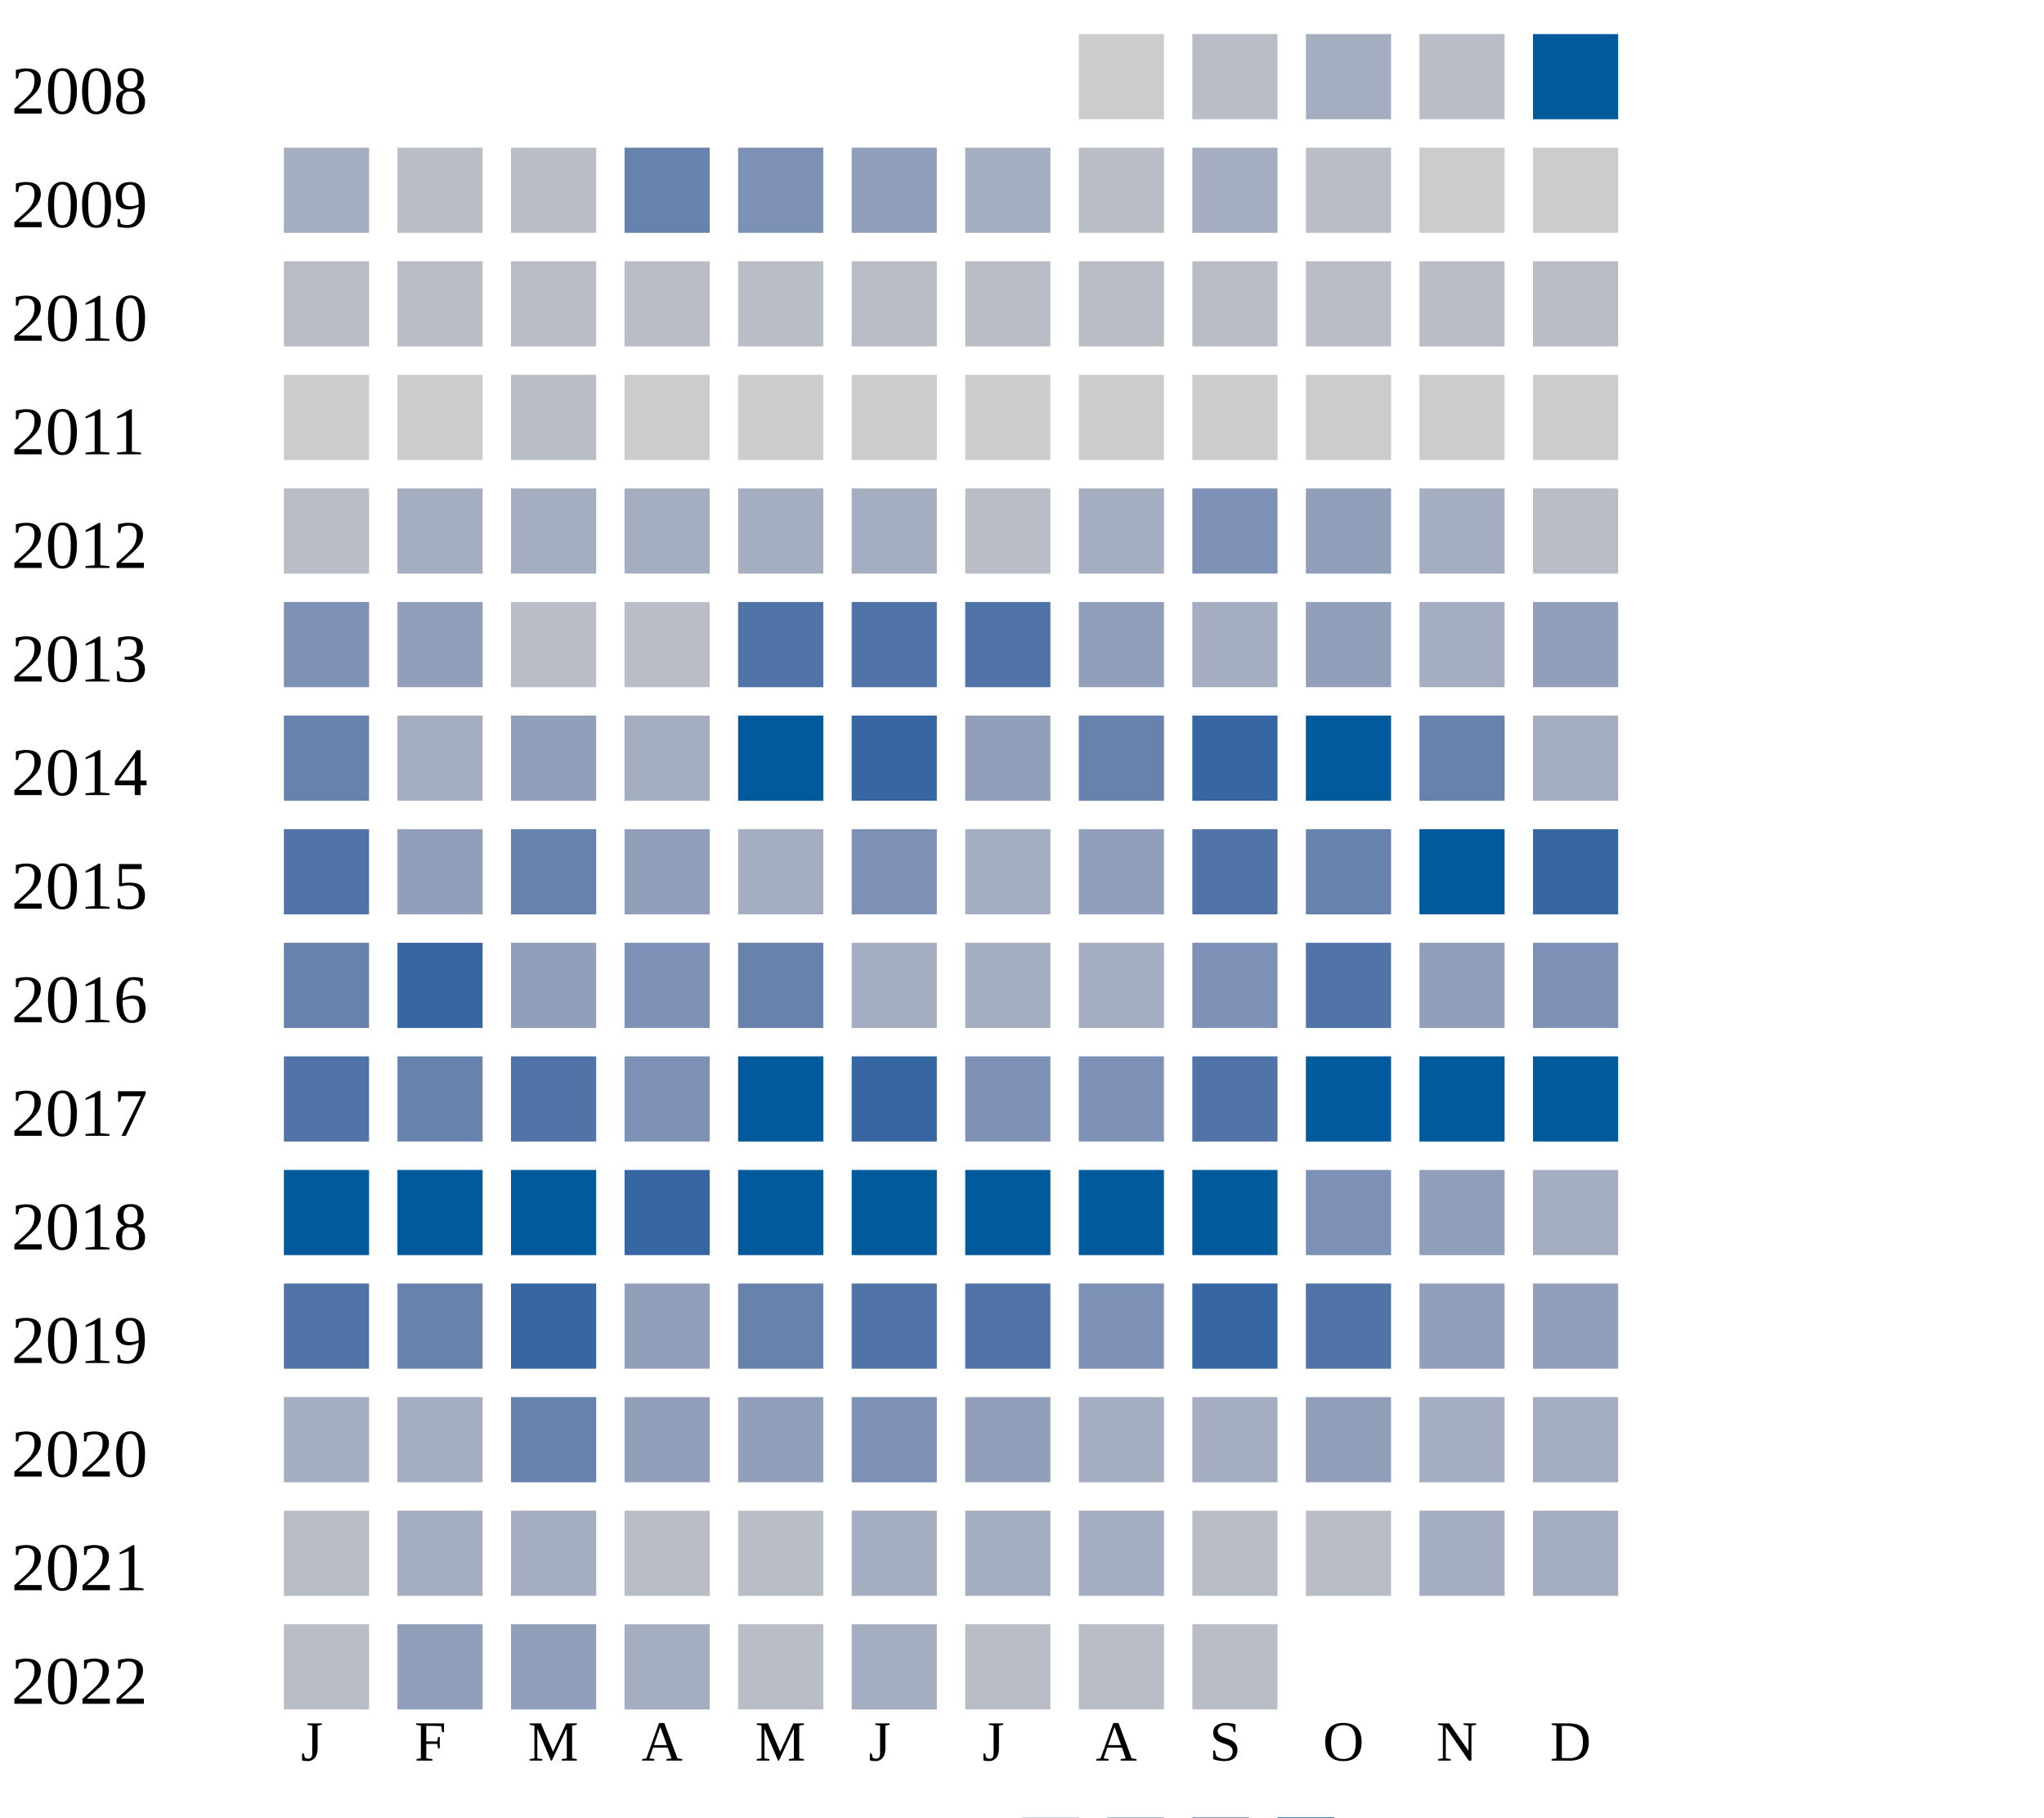
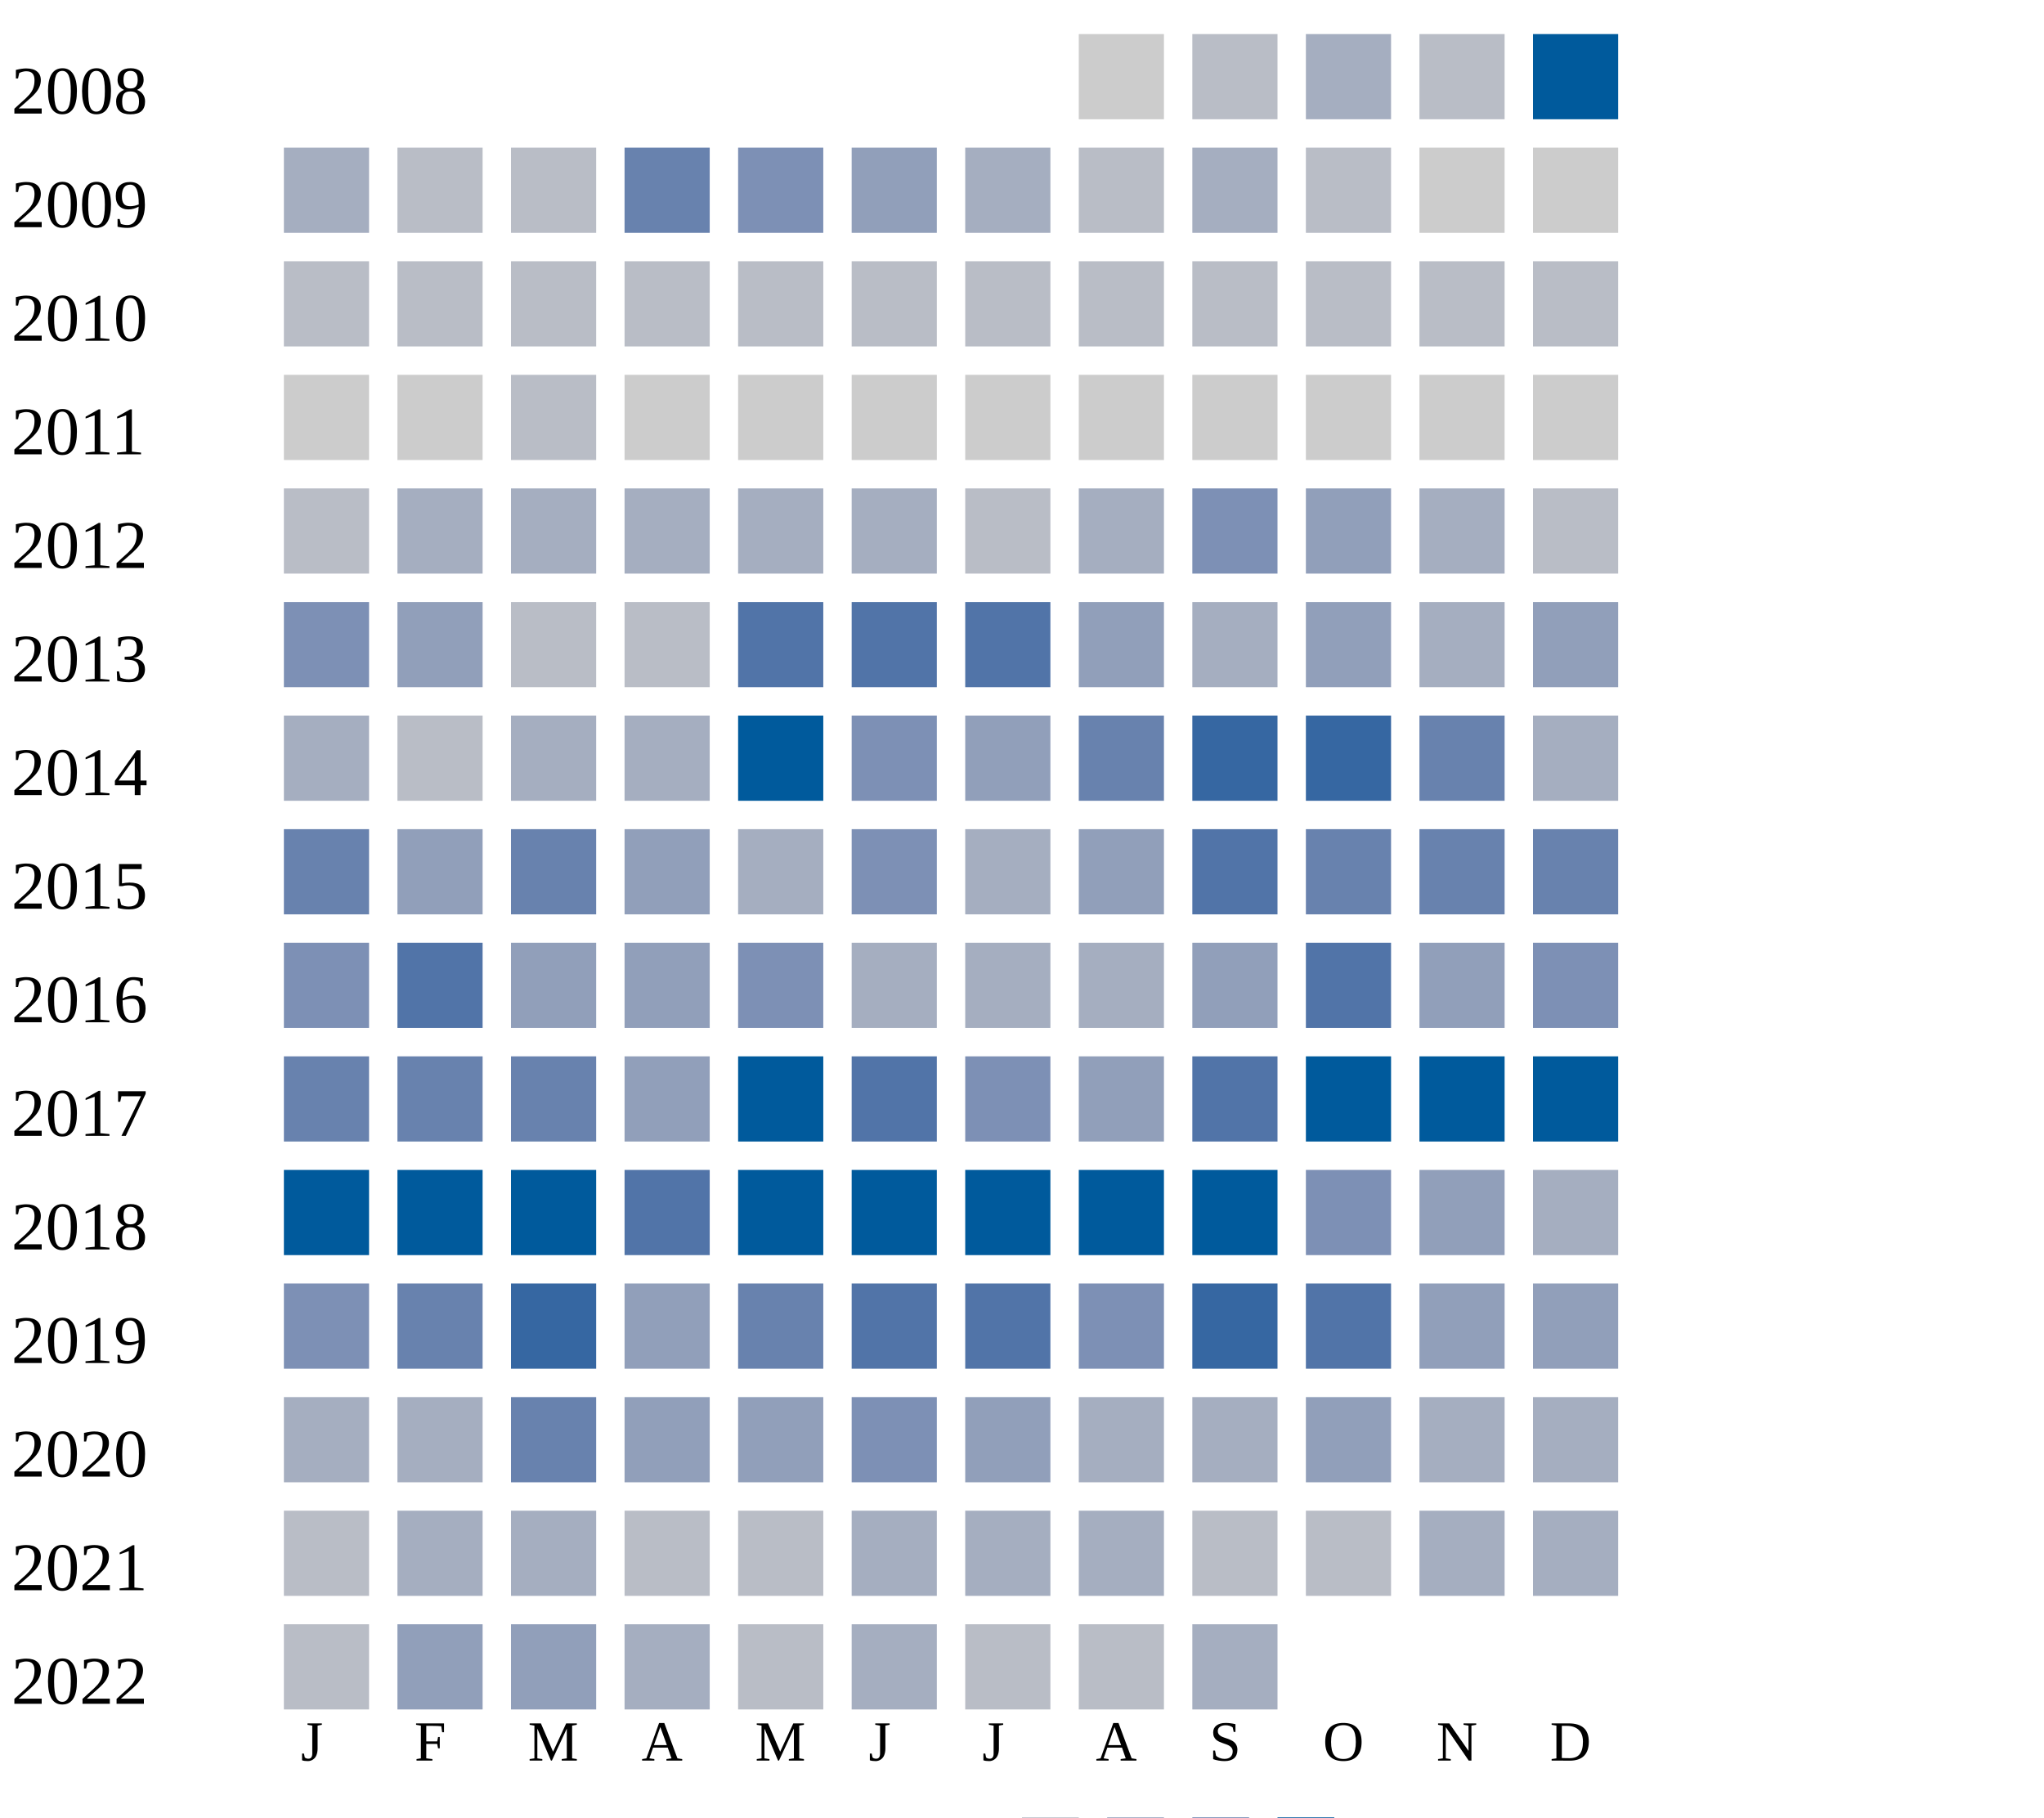
<svg xmlns="http://www.w3.org/2000/svg" width="360" height="320">
  <g transform="translate(0 0)">
    <text x="2" y="20">2008</text>
    <rect x="190" y="6" width="15" height="15" fill="#cccccc" />
    <rect x="210" y="6" width="15" height="15" fill="#b9bdc6" />
    <rect x="230" y="6" width="15" height="15" fill="#a5aec0" />
    <rect x="250" y="6" width="15" height="15" fill="#b9bdc6" />
    <rect x="270" y="6" width="15" height="15" fill="#005a9c" />
  </g>
  <g transform="translate(0 20)">
    <text x="2" y="20">2009</text>
    <rect x="50" y="6" width="15" height="15" fill="#a5aec0" />
    <rect x="70" y="6" width="15" height="15" fill="#b9bdc6" />
    <rect x="90" y="6" width="15" height="15" fill="#b9bdc6" />
    <rect x="110" y="6" width="15" height="15" fill="#6882ae" />
    <rect x="130" y="6" width="15" height="15" fill="#7d90b5" />
    <rect x="150" y="6" width="15" height="15" fill="#919fba" />
    <rect x="170" y="6" width="15" height="15" fill="#a5aec0" />
    <rect x="190" y="6" width="15" height="15" fill="#b9bdc6" />
    <rect x="210" y="6" width="15" height="15" fill="#a5aec0" />
    <rect x="230" y="6" width="15" height="15" fill="#b9bdc6" />
    <rect x="250" y="6" width="15" height="15" fill="#cccccc" />
    <rect x="270" y="6" width="15" height="15" fill="#cccccc" />
  </g>
  <g transform="translate(0 40)">
    <text x="2" y="20">2010</text>
    <rect x="50" y="6" width="15" height="15" fill="#b9bdc6" />
    <rect x="70" y="6" width="15" height="15" fill="#b9bdc6" />
    <rect x="90" y="6" width="15" height="15" fill="#b9bdc6" />
    <rect x="110" y="6" width="15" height="15" fill="#b9bdc6" />
    <rect x="130" y="6" width="15" height="15" fill="#b9bdc6" />
    <rect x="150" y="6" width="15" height="15" fill="#b9bdc6" />
    <rect x="170" y="6" width="15" height="15" fill="#b9bdc6" />
    <rect x="190" y="6" width="15" height="15" fill="#b9bdc6" />
    <rect x="210" y="6" width="15" height="15" fill="#b9bdc6" />
    <rect x="230" y="6" width="15" height="15" fill="#b9bdc6" />
    <rect x="250" y="6" width="15" height="15" fill="#b9bdc6" />
    <rect x="270" y="6" width="15" height="15" fill="#b9bdc6" />
  </g>
  <g transform="translate(0 60)">
    <text x="2" y="20">2011</text>
    <rect x="50" y="6" width="15" height="15" fill="#cccccc" />
    <rect x="70" y="6" width="15" height="15" fill="#cccccc" />
    <rect x="90" y="6" width="15" height="15" fill="#b9bdc6" />
    <rect x="110" y="6" width="15" height="15" fill="#cccccc" />
    <rect x="130" y="6" width="15" height="15" fill="#cccccc" />
    <rect x="150" y="6" width="15" height="15" fill="#cccccc" />
    <rect x="170" y="6" width="15" height="15" fill="#cccccc" />
    <rect x="190" y="6" width="15" height="15" fill="#cccccc" />
    <rect x="210" y="6" width="15" height="15" fill="#cccccc" />
    <rect x="230" y="6" width="15" height="15" fill="#cccccc" />
    <rect x="250" y="6" width="15" height="15" fill="#cccccc" />
    <rect x="270" y="6" width="15" height="15" fill="#cccccc" />
  </g>
  <g transform="translate(0 80)">
    <text x="2" y="20">2012</text>
    <rect x="50" y="6" width="15" height="15" fill="#b9bdc6" />
    <rect x="70" y="6" width="15" height="15" fill="#a5aec0" />
    <rect x="90" y="6" width="15" height="15" fill="#a5aec0" />
    <rect x="110" y="6" width="15" height="15" fill="#a5aec0" />
    <rect x="130" y="6" width="15" height="15" fill="#a5aec0" />
    <rect x="150" y="6" width="15" height="15" fill="#a5aec0" />
    <rect x="170" y="6" width="15" height="15" fill="#b9bdc6" />
    <rect x="190" y="6" width="15" height="15" fill="#a5aec0" />
    <rect x="210" y="6" width="15" height="15" fill="#7d90b5" />
    <rect x="230" y="6" width="15" height="15" fill="#919fba" />
    <rect x="250" y="6" width="15" height="15" fill="#a5aec0" />
    <rect x="270" y="6" width="15" height="15" fill="#b9bdc6" />
  </g>
  <g transform="translate(0 100)">
    <text x="2" y="20">2013</text>
    <rect x="50" y="6" width="15" height="15" fill="#7d90b5" />
    <rect x="70" y="6" width="15" height="15" fill="#919fba" />
    <rect x="90" y="6" width="15" height="15" fill="#b9bdc6" />
    <rect x="110" y="6" width="15" height="15" fill="#b9bdc6" />
    <rect x="130" y="6" width="15" height="15" fill="#5174a8" />
    <rect x="150" y="6" width="15" height="15" fill="#5174a8" />
    <rect x="170" y="6" width="15" height="15" fill="#5174a8" />
    <rect x="190" y="6" width="15" height="15" fill="#919fba" />
    <rect x="210" y="6" width="15" height="15" fill="#a5aec0" />
    <rect x="230" y="6" width="15" height="15" fill="#919fba" />
    <rect x="250" y="6" width="15" height="15" fill="#a5aec0" />
    <rect x="270" y="6" width="15" height="15" fill="#919fba" />
  </g>
  <g transform="translate(0 120)">
    <text x="2" y="20">2014</text>
-     <rect x="50" y="6" width="15" height="15" fill="#6882ae" />
-     <rect x="70" y="6" width="15" height="15" fill="#a5aec0" />
-     <rect x="90" y="6" width="15" height="15" fill="#919fba" />
+     <rect x="50" y="6" width="15" height="15" fill="#a5aec0" />
+     <rect x="70" y="6" width="15" height="15" fill="#b9bdc6" />
+     <rect x="90" y="6" width="15" height="15" fill="#a5aec0" />
    <rect x="110" y="6" width="15" height="15" fill="#a5aec0" />
    <rect x="130" y="6" width="15" height="15" fill="#005a9c" />
-     <rect x="150" y="6" width="15" height="15" fill="#3667a2" />
+     <rect x="150" y="6" width="15" height="15" fill="#7d90b5" />
    <rect x="170" y="6" width="15" height="15" fill="#919fba" />
    <rect x="190" y="6" width="15" height="15" fill="#6882ae" />
    <rect x="210" y="6" width="15" height="15" fill="#3667a2" />
-     <rect x="230" y="6" width="15" height="15" fill="#005a9c" />
+     <rect x="230" y="6" width="15" height="15" fill="#3667a2" />
    <rect x="250" y="6" width="15" height="15" fill="#6882ae" />
    <rect x="270" y="6" width="15" height="15" fill="#a5aec0" />
  </g>
  <g transform="translate(0 140)">
    <text x="2" y="20">2015</text>
-     <rect x="50" y="6" width="15" height="15" fill="#5174a8" />
+     <rect x="50" y="6" width="15" height="15" fill="#6882ae" />
    <rect x="70" y="6" width="15" height="15" fill="#919fba" />
    <rect x="90" y="6" width="15" height="15" fill="#6882ae" />
    <rect x="110" y="6" width="15" height="15" fill="#919fba" />
    <rect x="130" y="6" width="15" height="15" fill="#a5aec0" />
    <rect x="150" y="6" width="15" height="15" fill="#7d90b5" />
    <rect x="170" y="6" width="15" height="15" fill="#a5aec0" />
    <rect x="190" y="6" width="15" height="15" fill="#919fba" />
    <rect x="210" y="6" width="15" height="15" fill="#5174a8" />
    <rect x="230" y="6" width="15" height="15" fill="#6882ae" />
-     <rect x="250" y="6" width="15" height="15" fill="#005a9c" />
-     <rect x="270" y="6" width="15" height="15" fill="#3667a2" />
+     <rect x="250" y="6" width="15" height="15" fill="#6882ae" />
+     <rect x="270" y="6" width="15" height="15" fill="#6882ae" />
  </g>
  <g transform="translate(0 160)">
    <text x="2" y="20">2016</text>
-     <rect x="50" y="6" width="15" height="15" fill="#6882ae" />
-     <rect x="70" y="6" width="15" height="15" fill="#3667a2" />
+     <rect x="50" y="6" width="15" height="15" fill="#7d90b5" />
+     <rect x="70" y="6" width="15" height="15" fill="#5174a8" />
    <rect x="90" y="6" width="15" height="15" fill="#919fba" />
-     <rect x="110" y="6" width="15" height="15" fill="#7d90b5" />
-     <rect x="130" y="6" width="15" height="15" fill="#6882ae" />
-     <rect x="150" y="6" width="15" height="15" fill="#a5aec0" />
-     <rect x="170" y="6" width="15" height="15" fill="#a5aec0" />
-     <rect x="190" y="6" width="15" height="15" fill="#a5aec0" />
-     <rect x="210" y="6" width="15" height="15" fill="#7d90b5" />
+     <rect x="110" y="6" width="15" height="15" fill="#919fba" />
+     <rect x="130" y="6" width="15" height="15" fill="#7d90b5" />
+     <rect x="150" y="6" width="15" height="15" fill="#a5aec0" />
+     <rect x="170" y="6" width="15" height="15" fill="#a5aec0" />
+     <rect x="190" y="6" width="15" height="15" fill="#a5aec0" />
+     <rect x="210" y="6" width="15" height="15" fill="#919fba" />
    <rect x="230" y="6" width="15" height="15" fill="#5174a8" />
    <rect x="250" y="6" width="15" height="15" fill="#919fba" />
    <rect x="270" y="6" width="15" height="15" fill="#7d90b5" />
  </g>
  <g transform="translate(0 180)">
    <text x="2" y="20">2017</text>
-     <rect x="50" y="6" width="15" height="15" fill="#5174a8" />
+     <rect x="50" y="6" width="15" height="15" fill="#6882ae" />
    <rect x="70" y="6" width="15" height="15" fill="#6882ae" />
-     <rect x="90" y="6" width="15" height="15" fill="#5174a8" />
-     <rect x="110" y="6" width="15" height="15" fill="#7d90b5" />
+     <rect x="90" y="6" width="15" height="15" fill="#6882ae" />
+     <rect x="110" y="6" width="15" height="15" fill="#919fba" />
    <rect x="130" y="6" width="15" height="15" fill="#005a9c" />
-     <rect x="150" y="6" width="15" height="15" fill="#3667a2" />
+     <rect x="150" y="6" width="15" height="15" fill="#5174a8" />
    <rect x="170" y="6" width="15" height="15" fill="#7d90b5" />
-     <rect x="190" y="6" width="15" height="15" fill="#7d90b5" />
+     <rect x="190" y="6" width="15" height="15" fill="#919fba" />
    <rect x="210" y="6" width="15" height="15" fill="#5174a8" />
    <rect x="230" y="6" width="15" height="15" fill="#005a9c" />
    <rect x="250" y="6" width="15" height="15" fill="#005a9c" />
    <rect x="270" y="6" width="15" height="15" fill="#005a9c" />
  </g>
  <g transform="translate(0 200)">
    <text x="2" y="20">2018</text>
    <rect x="50" y="6" width="15" height="15" fill="#005a9c" />
    <rect x="70" y="6" width="15" height="15" fill="#005a9c" />
    <rect x="90" y="6" width="15" height="15" fill="#005a9c" />
-     <rect x="110" y="6" width="15" height="15" fill="#3667a2" />
+     <rect x="110" y="6" width="15" height="15" fill="#5174a8" />
    <rect x="130" y="6" width="15" height="15" fill="#005a9c" />
    <rect x="150" y="6" width="15" height="15" fill="#005a9c" />
    <rect x="170" y="6" width="15" height="15" fill="#005a9c" />
    <rect x="190" y="6" width="15" height="15" fill="#005a9c" />
    <rect x="210" y="6" width="15" height="15" fill="#005a9c" />
    <rect x="230" y="6" width="15" height="15" fill="#7d90b5" />
    <rect x="250" y="6" width="15" height="15" fill="#919fba" />
    <rect x="270" y="6" width="15" height="15" fill="#a5aec0" />
  </g>
  <g transform="translate(0 220)">
    <text x="2" y="20">2019</text>
-     <rect x="50" y="6" width="15" height="15" fill="#5174a8" />
+     <rect x="50" y="6" width="15" height="15" fill="#7d90b5" />
    <rect x="70" y="6" width="15" height="15" fill="#6882ae" />
    <rect x="90" y="6" width="15" height="15" fill="#3667a2" />
    <rect x="110" y="6" width="15" height="15" fill="#919fba" />
    <rect x="130" y="6" width="15" height="15" fill="#6882ae" />
    <rect x="150" y="6" width="15" height="15" fill="#5174a8" />
    <rect x="170" y="6" width="15" height="15" fill="#5174a8" />
    <rect x="190" y="6" width="15" height="15" fill="#7d90b5" />
    <rect x="210" y="6" width="15" height="15" fill="#3667a2" />
    <rect x="230" y="6" width="15" height="15" fill="#5174a8" />
    <rect x="250" y="6" width="15" height="15" fill="#919fba" />
    <rect x="270" y="6" width="15" height="15" fill="#919fba" />
  </g>
  <g transform="translate(0 240)">
    <text x="2" y="20">2020</text>
    <rect x="50" y="6" width="15" height="15" fill="#a5aec0" />
    <rect x="70" y="6" width="15" height="15" fill="#a5aec0" />
    <rect x="90" y="6" width="15" height="15" fill="#6882ae" />
    <rect x="110" y="6" width="15" height="15" fill="#919fba" />
    <rect x="130" y="6" width="15" height="15" fill="#919fba" />
    <rect x="150" y="6" width="15" height="15" fill="#7d90b5" />
    <rect x="170" y="6" width="15" height="15" fill="#919fba" />
    <rect x="190" y="6" width="15" height="15" fill="#a5aec0" />
    <rect x="210" y="6" width="15" height="15" fill="#a5aec0" />
    <rect x="230" y="6" width="15" height="15" fill="#919fba" />
    <rect x="250" y="6" width="15" height="15" fill="#a5aec0" />
    <rect x="270" y="6" width="15" height="15" fill="#a5aec0" />
  </g>
  <g transform="translate(0 260)">
    <text x="2" y="20">2021</text>
    <rect x="50" y="6" width="15" height="15" fill="#b9bdc6" />
    <rect x="70" y="6" width="15" height="15" fill="#a5aec0" />
    <rect x="90" y="6" width="15" height="15" fill="#a5aec0" />
    <rect x="110" y="6" width="15" height="15" fill="#b9bdc6" />
    <rect x="130" y="6" width="15" height="15" fill="#b9bdc6" />
    <rect x="150" y="6" width="15" height="15" fill="#a5aec0" />
    <rect x="170" y="6" width="15" height="15" fill="#a5aec0" />
    <rect x="190" y="6" width="15" height="15" fill="#a5aec0" />
    <rect x="210" y="6" width="15" height="15" fill="#b9bdc6" />
    <rect x="230" y="6" width="15" height="15" fill="#b9bdc6" />
    <rect x="250" y="6" width="15" height="15" fill="#a5aec0" />
    <rect x="270" y="6" width="15" height="15" fill="#a5aec0" />
  </g>
  <g transform="translate(0 280)">
    <text x="2" y="20">2022</text>
    <rect x="50" y="6" width="15" height="15" fill="#b9bdc6" />
    <rect x="70" y="6" width="15" height="15" fill="#919fba" />
    <rect x="90" y="6" width="15" height="15" fill="#919fba" />
    <rect x="110" y="6" width="15" height="15" fill="#a5aec0" />
    <rect x="130" y="6" width="15" height="15" fill="#b9bdc6" />
    <rect x="150" y="6" width="15" height="15" fill="#a5aec0" />
    <rect x="170" y="6" width="15" height="15" fill="#b9bdc6" />
    <rect x="190" y="6" width="15" height="15" fill="#b9bdc6" />
-     <rect x="210" y="6" width="15" height="15" fill="#b9bdc6" />
+     <rect x="210" y="6" width="15" height="15" fill="#a5aec0" />
  </g>
  <text style="font-size: 10px; text-align: center" x="53" y="310">J</text>
  <text style="font-size: 10px; text-align: center" x="73" y="310">F</text>
  <text style="font-size: 10px; text-align: center" x="93" y="310">M</text>
  <text style="font-size: 10px; text-align: center" x="113" y="310">A</text>
  <text style="font-size: 10px; text-align: center" x="133" y="310">M</text>
  <text style="font-size: 10px; text-align: center" x="153" y="310">J</text>
  <text style="font-size: 10px; text-align: center" x="173" y="310">J</text>
  <text style="font-size: 10px; text-align: center" x="193" y="310">A</text>
  <text style="font-size: 10px; text-align: center" x="213" y="310">S</text>
  <text style="font-size: 10px; text-align: center" x="233" y="310">O</text>
  <text style="font-size: 10px; text-align: center" x="253" y="310">N</text>
  <text style="font-size: 10px; text-align: center" x="273" y="310">D</text>
  <text style="font-size: 10px;" x="155" y="329">Less</text>
  <rect fill="#b9bdc6" width="10" height="10" x="180" y="320" />
  <rect fill="#919fba" width="10" height="10" x="195" y="320" />
  <rect fill="#6882ae" width="10" height="10" x="210" y="320" />
  <rect fill="#005a9c" width="10" height="10" x="225" y="320" />
  <text x="240" y="329" style="font-size: 10px;">More</text>
</svg>
